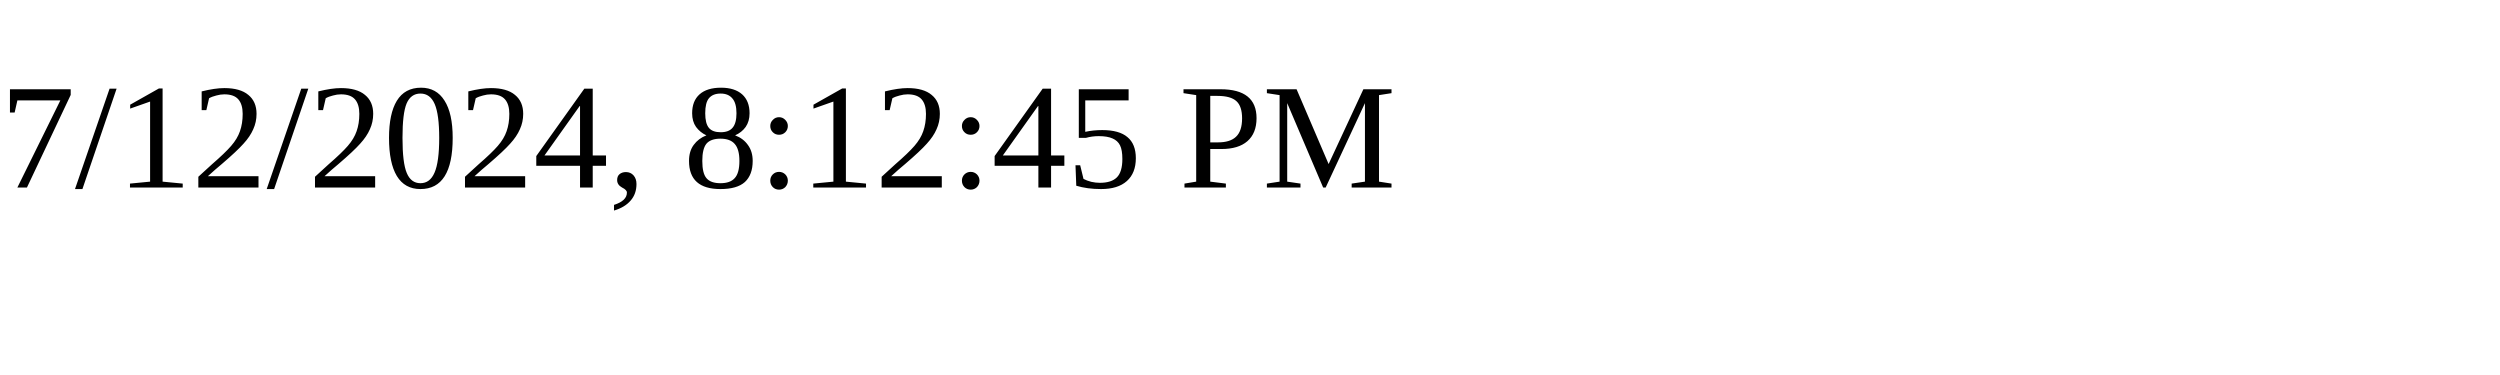
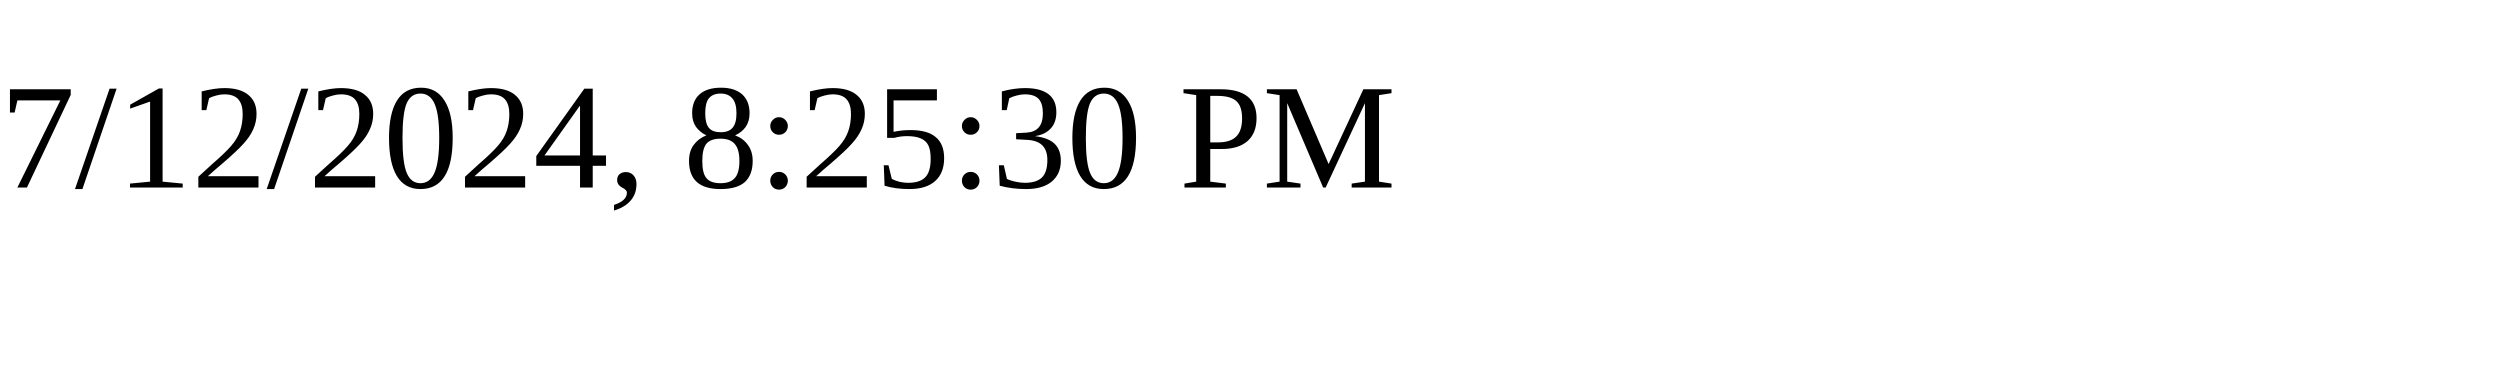
<svg xmlns="http://www.w3.org/2000/svg" height="30" width="200">
-   <text x="0" y="15">7/12/2024, 8:12:45 PM</text>
+   <text x="0" y="15">7/12/2024, 8:25:30 PM</text>
</svg>
